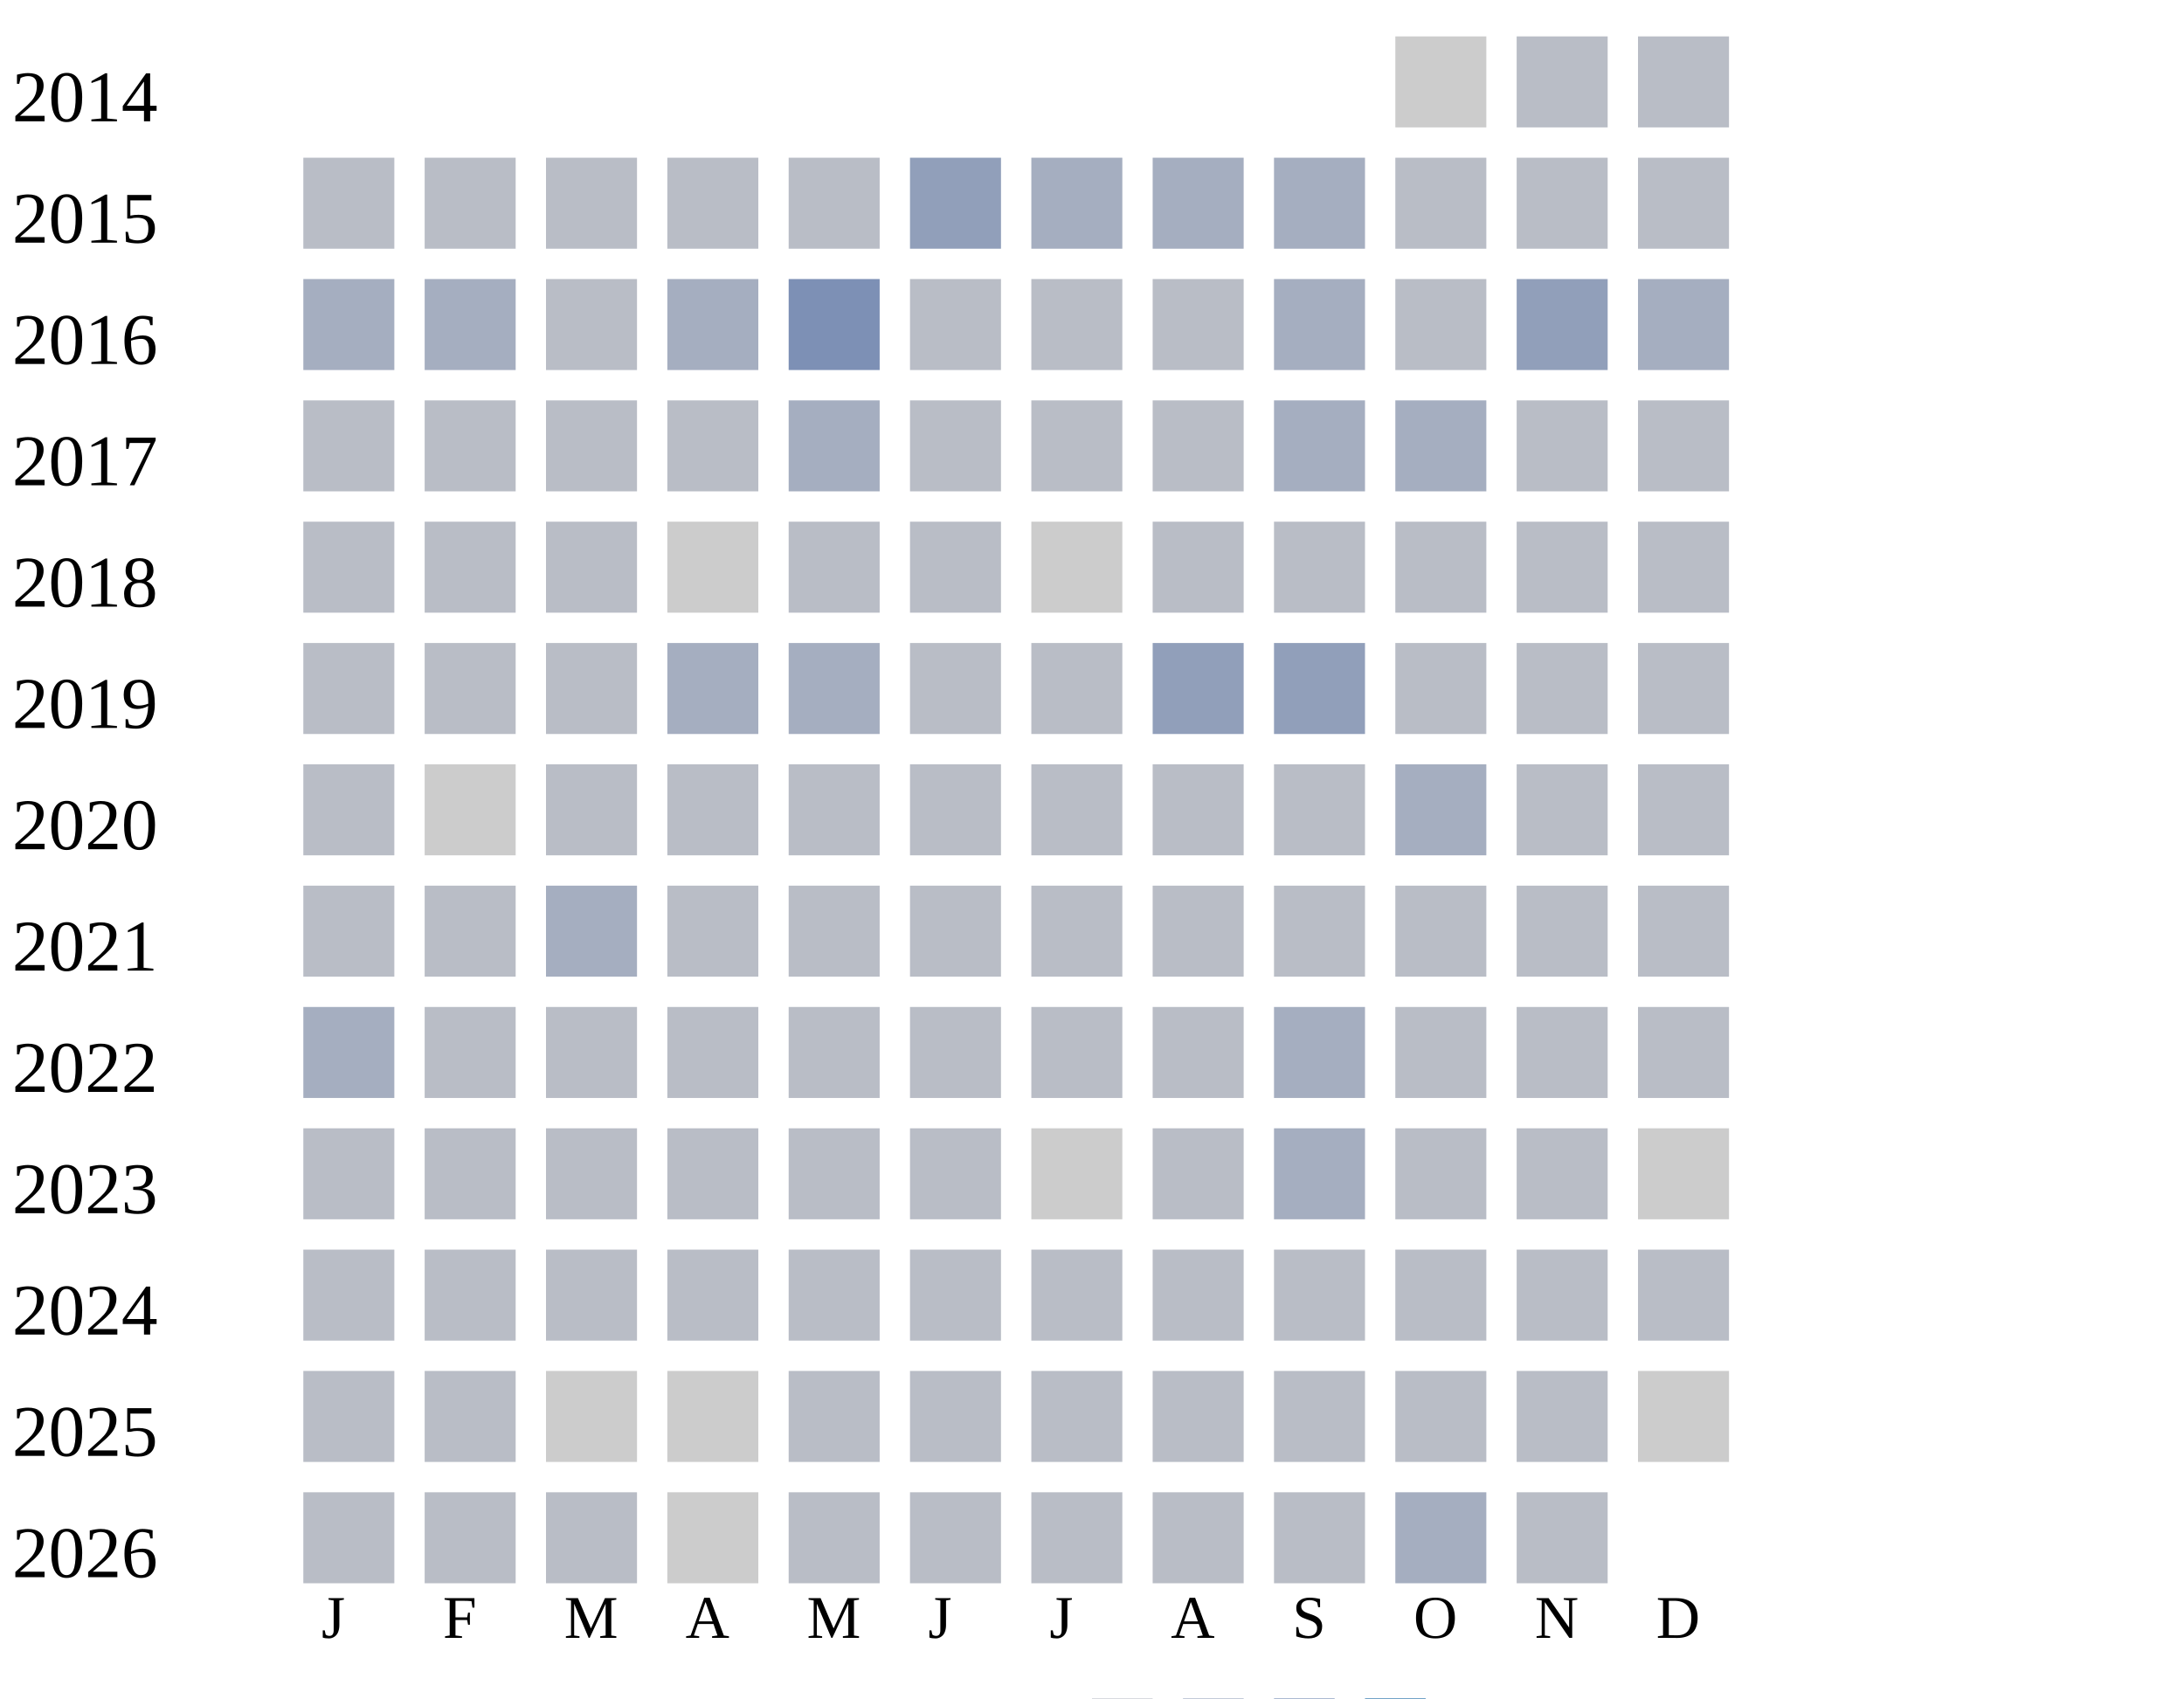
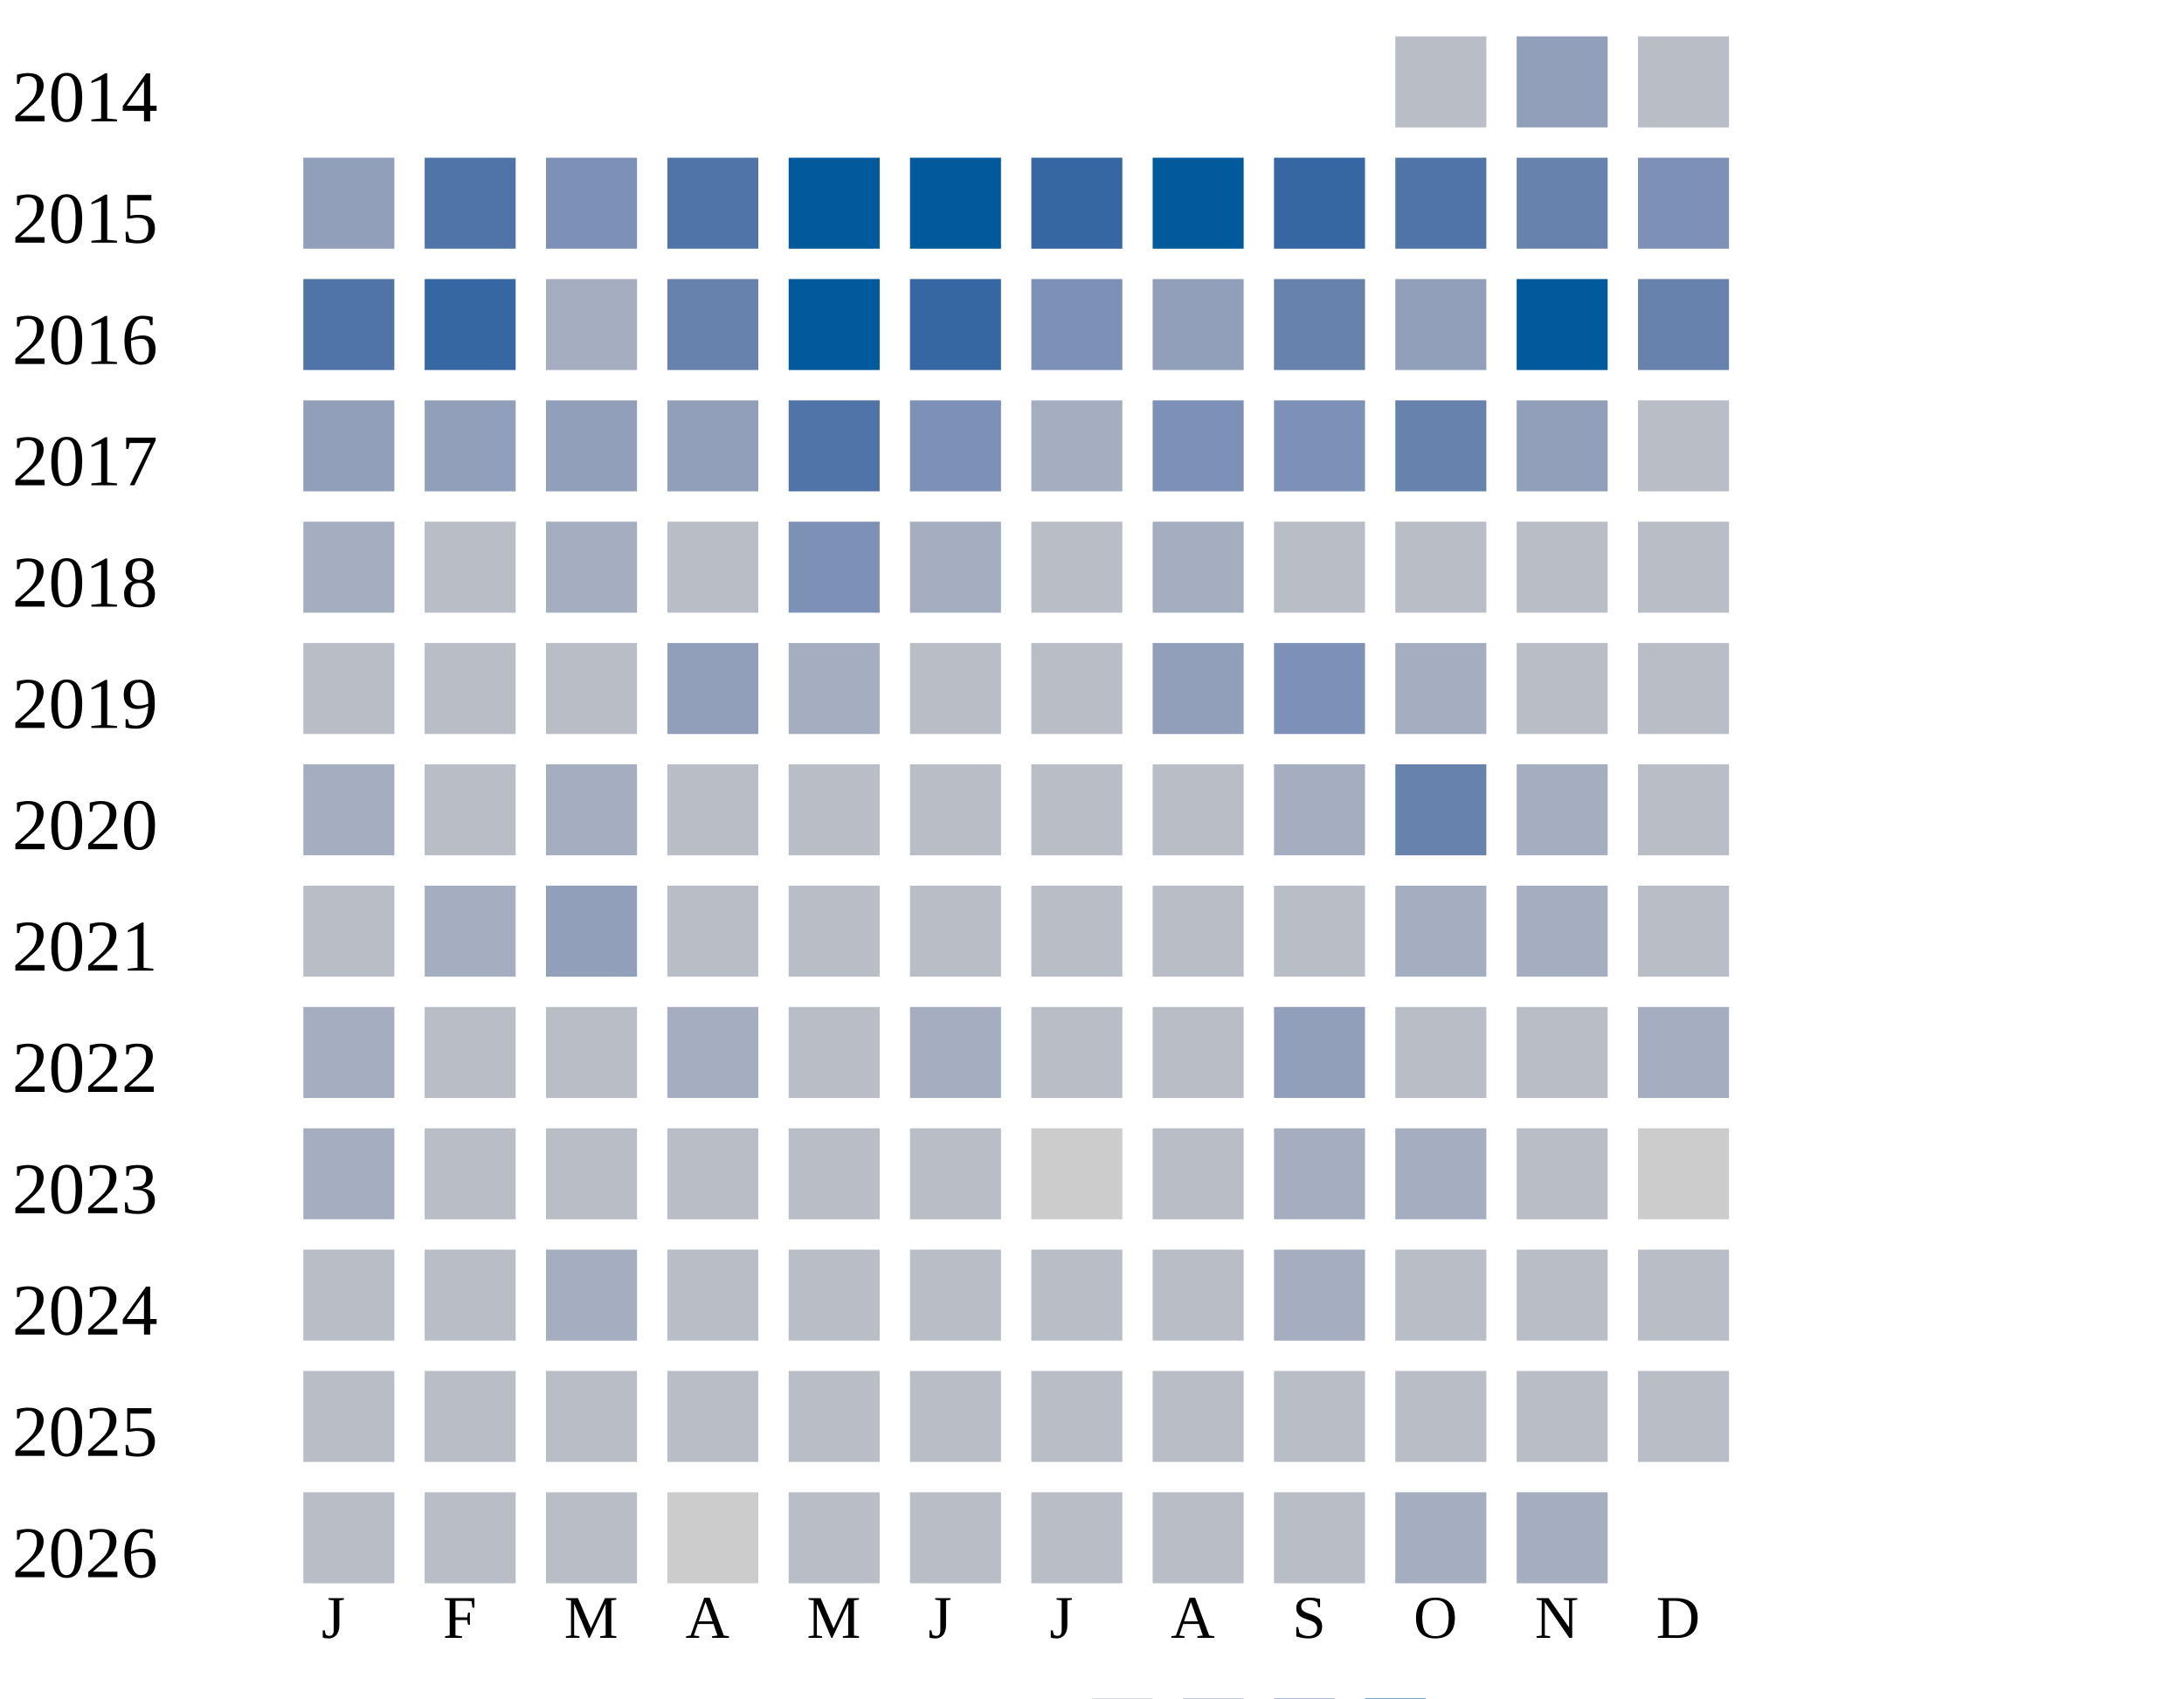
<svg xmlns="http://www.w3.org/2000/svg" width="360" height="280">
  <g transform="translate(0 0)">
    <text x="2" y="20">2014</text>
-     <rect x="230" y="6" width="15" height="15" fill="#cccccc" />
-     <rect x="250" y="6" width="15" height="15" fill="#b9bdc6" />
+     <rect x="230" y="6" width="15" height="15" fill="#b9bdc6" />
+     <rect x="250" y="6" width="15" height="15" fill="#919fba" />
    <rect x="270" y="6" width="15" height="15" fill="#b9bdc6" />
  </g>
  <g transform="translate(0 20)">
    <text x="2" y="20">2015</text>
-     <rect x="50" y="6" width="15" height="15" fill="#b9bdc6" />
-     <rect x="70" y="6" width="15" height="15" fill="#b9bdc6" />
-     <rect x="90" y="6" width="15" height="15" fill="#b9bdc6" />
-     <rect x="110" y="6" width="15" height="15" fill="#b9bdc6" />
-     <rect x="130" y="6" width="15" height="15" fill="#b9bdc6" />
-     <rect x="150" y="6" width="15" height="15" fill="#919fba" />
-     <rect x="170" y="6" width="15" height="15" fill="#a5aec0" />
-     <rect x="190" y="6" width="15" height="15" fill="#a5aec0" />
-     <rect x="210" y="6" width="15" height="15" fill="#a5aec0" />
-     <rect x="230" y="6" width="15" height="15" fill="#b9bdc6" />
-     <rect x="250" y="6" width="15" height="15" fill="#b9bdc6" />
-     <rect x="270" y="6" width="15" height="15" fill="#b9bdc6" />
+     <rect x="50" y="6" width="15" height="15" fill="#919fba" />
+     <rect x="70" y="6" width="15" height="15" fill="#5174a8" />
+     <rect x="90" y="6" width="15" height="15" fill="#7d90b5" />
+     <rect x="110" y="6" width="15" height="15" fill="#5174a8" />
+     <rect x="130" y="6" width="15" height="15" fill="#005a9c" />
+     <rect x="150" y="6" width="15" height="15" fill="#005a9c" />
+     <rect x="170" y="6" width="15" height="15" fill="#3667a2" />
+     <rect x="190" y="6" width="15" height="15" fill="#005a9c" />
+     <rect x="210" y="6" width="15" height="15" fill="#3667a2" />
+     <rect x="230" y="6" width="15" height="15" fill="#5174a8" />
+     <rect x="250" y="6" width="15" height="15" fill="#6882ae" />
+     <rect x="270" y="6" width="15" height="15" fill="#7d90b5" />
  </g>
  <g transform="translate(0 40)">
    <text x="2" y="20">2016</text>
-     <rect x="50" y="6" width="15" height="15" fill="#a5aec0" />
-     <rect x="70" y="6" width="15" height="15" fill="#a5aec0" />
-     <rect x="90" y="6" width="15" height="15" fill="#b9bdc6" />
-     <rect x="110" y="6" width="15" height="15" fill="#a5aec0" />
-     <rect x="130" y="6" width="15" height="15" fill="#7d90b5" />
-     <rect x="150" y="6" width="15" height="15" fill="#b9bdc6" />
-     <rect x="170" y="6" width="15" height="15" fill="#b9bdc6" />
-     <rect x="190" y="6" width="15" height="15" fill="#b9bdc6" />
-     <rect x="210" y="6" width="15" height="15" fill="#a5aec0" />
-     <rect x="230" y="6" width="15" height="15" fill="#b9bdc6" />
-     <rect x="250" y="6" width="15" height="15" fill="#919fba" />
-     <rect x="270" y="6" width="15" height="15" fill="#a5aec0" />
+     <rect x="50" y="6" width="15" height="15" fill="#5174a8" />
+     <rect x="70" y="6" width="15" height="15" fill="#3667a2" />
+     <rect x="90" y="6" width="15" height="15" fill="#a5aec0" />
+     <rect x="110" y="6" width="15" height="15" fill="#6882ae" />
+     <rect x="130" y="6" width="15" height="15" fill="#005a9c" />
+     <rect x="150" y="6" width="15" height="15" fill="#3667a2" />
+     <rect x="170" y="6" width="15" height="15" fill="#7d90b5" />
+     <rect x="190" y="6" width="15" height="15" fill="#919fba" />
+     <rect x="210" y="6" width="15" height="15" fill="#6882ae" />
+     <rect x="230" y="6" width="15" height="15" fill="#919fba" />
+     <rect x="250" y="6" width="15" height="15" fill="#005a9c" />
+     <rect x="270" y="6" width="15" height="15" fill="#6882ae" />
  </g>
  <g transform="translate(0 60)">
    <text x="2" y="20">2017</text>
-     <rect x="50" y="6" width="15" height="15" fill="#b9bdc6" />
-     <rect x="70" y="6" width="15" height="15" fill="#b9bdc6" />
-     <rect x="90" y="6" width="15" height="15" fill="#b9bdc6" />
-     <rect x="110" y="6" width="15" height="15" fill="#b9bdc6" />
-     <rect x="130" y="6" width="15" height="15" fill="#a5aec0" />
-     <rect x="150" y="6" width="15" height="15" fill="#b9bdc6" />
-     <rect x="170" y="6" width="15" height="15" fill="#b9bdc6" />
-     <rect x="190" y="6" width="15" height="15" fill="#b9bdc6" />
-     <rect x="210" y="6" width="15" height="15" fill="#a5aec0" />
-     <rect x="230" y="6" width="15" height="15" fill="#a5aec0" />
-     <rect x="250" y="6" width="15" height="15" fill="#b9bdc6" />
+     <rect x="50" y="6" width="15" height="15" fill="#919fba" />
+     <rect x="70" y="6" width="15" height="15" fill="#919fba" />
+     <rect x="90" y="6" width="15" height="15" fill="#919fba" />
+     <rect x="110" y="6" width="15" height="15" fill="#919fba" />
+     <rect x="130" y="6" width="15" height="15" fill="#5174a8" />
+     <rect x="150" y="6" width="15" height="15" fill="#7d90b5" />
+     <rect x="170" y="6" width="15" height="15" fill="#a5aec0" />
+     <rect x="190" y="6" width="15" height="15" fill="#7d90b5" />
+     <rect x="210" y="6" width="15" height="15" fill="#7d90b5" />
+     <rect x="230" y="6" width="15" height="15" fill="#6882ae" />
+     <rect x="250" y="6" width="15" height="15" fill="#919fba" />
    <rect x="270" y="6" width="15" height="15" fill="#b9bdc6" />
  </g>
  <g transform="translate(0 80)">
    <text x="2" y="20">2018</text>
-     <rect x="50" y="6" width="15" height="15" fill="#b9bdc6" />
-     <rect x="70" y="6" width="15" height="15" fill="#b9bdc6" />
-     <rect x="90" y="6" width="15" height="15" fill="#b9bdc6" />
-     <rect x="110" y="6" width="15" height="15" fill="#cccccc" />
-     <rect x="130" y="6" width="15" height="15" fill="#b9bdc6" />
-     <rect x="150" y="6" width="15" height="15" fill="#b9bdc6" />
-     <rect x="170" y="6" width="15" height="15" fill="#cccccc" />
-     <rect x="190" y="6" width="15" height="15" fill="#b9bdc6" />
+     <rect x="50" y="6" width="15" height="15" fill="#a5aec0" />
+     <rect x="70" y="6" width="15" height="15" fill="#b9bdc6" />
+     <rect x="90" y="6" width="15" height="15" fill="#a5aec0" />
+     <rect x="110" y="6" width="15" height="15" fill="#b9bdc6" />
+     <rect x="130" y="6" width="15" height="15" fill="#7d90b5" />
+     <rect x="150" y="6" width="15" height="15" fill="#a5aec0" />
+     <rect x="170" y="6" width="15" height="15" fill="#b9bdc6" />
+     <rect x="190" y="6" width="15" height="15" fill="#a5aec0" />
    <rect x="210" y="6" width="15" height="15" fill="#b9bdc6" />
    <rect x="230" y="6" width="15" height="15" fill="#b9bdc6" />
    <rect x="250" y="6" width="15" height="15" fill="#b9bdc6" />
    <rect x="270" y="6" width="15" height="15" fill="#b9bdc6" />
  </g>
  <g transform="translate(0 100)">
    <text x="2" y="20">2019</text>
    <rect x="50" y="6" width="15" height="15" fill="#b9bdc6" />
    <rect x="70" y="6" width="15" height="15" fill="#b9bdc6" />
    <rect x="90" y="6" width="15" height="15" fill="#b9bdc6" />
-     <rect x="110" y="6" width="15" height="15" fill="#a5aec0" />
+     <rect x="110" y="6" width="15" height="15" fill="#919fba" />
    <rect x="130" y="6" width="15" height="15" fill="#a5aec0" />
    <rect x="150" y="6" width="15" height="15" fill="#b9bdc6" />
    <rect x="170" y="6" width="15" height="15" fill="#b9bdc6" />
    <rect x="190" y="6" width="15" height="15" fill="#919fba" />
-     <rect x="210" y="6" width="15" height="15" fill="#919fba" />
-     <rect x="230" y="6" width="15" height="15" fill="#b9bdc6" />
+     <rect x="210" y="6" width="15" height="15" fill="#7d90b5" />
+     <rect x="230" y="6" width="15" height="15" fill="#a5aec0" />
    <rect x="250" y="6" width="15" height="15" fill="#b9bdc6" />
    <rect x="270" y="6" width="15" height="15" fill="#b9bdc6" />
  </g>
  <g transform="translate(0 120)">
    <text x="2" y="20">2020</text>
-     <rect x="50" y="6" width="15" height="15" fill="#b9bdc6" />
-     <rect x="70" y="6" width="15" height="15" fill="#cccccc" />
-     <rect x="90" y="6" width="15" height="15" fill="#b9bdc6" />
-     <rect x="110" y="6" width="15" height="15" fill="#b9bdc6" />
-     <rect x="130" y="6" width="15" height="15" fill="#b9bdc6" />
-     <rect x="150" y="6" width="15" height="15" fill="#b9bdc6" />
-     <rect x="170" y="6" width="15" height="15" fill="#b9bdc6" />
-     <rect x="190" y="6" width="15" height="15" fill="#b9bdc6" />
-     <rect x="210" y="6" width="15" height="15" fill="#b9bdc6" />
-     <rect x="230" y="6" width="15" height="15" fill="#a5aec0" />
-     <rect x="250" y="6" width="15" height="15" fill="#b9bdc6" />
+     <rect x="50" y="6" width="15" height="15" fill="#a5aec0" />
+     <rect x="70" y="6" width="15" height="15" fill="#b9bdc6" />
+     <rect x="90" y="6" width="15" height="15" fill="#a5aec0" />
+     <rect x="110" y="6" width="15" height="15" fill="#b9bdc6" />
+     <rect x="130" y="6" width="15" height="15" fill="#b9bdc6" />
+     <rect x="150" y="6" width="15" height="15" fill="#b9bdc6" />
+     <rect x="170" y="6" width="15" height="15" fill="#b9bdc6" />
+     <rect x="190" y="6" width="15" height="15" fill="#b9bdc6" />
+     <rect x="210" y="6" width="15" height="15" fill="#a5aec0" />
+     <rect x="230" y="6" width="15" height="15" fill="#6882ae" />
+     <rect x="250" y="6" width="15" height="15" fill="#a5aec0" />
    <rect x="270" y="6" width="15" height="15" fill="#b9bdc6" />
  </g>
  <g transform="translate(0 140)">
    <text x="2" y="20">2021</text>
    <rect x="50" y="6" width="15" height="15" fill="#b9bdc6" />
-     <rect x="70" y="6" width="15" height="15" fill="#b9bdc6" />
-     <rect x="90" y="6" width="15" height="15" fill="#a5aec0" />
-     <rect x="110" y="6" width="15" height="15" fill="#b9bdc6" />
-     <rect x="130" y="6" width="15" height="15" fill="#b9bdc6" />
-     <rect x="150" y="6" width="15" height="15" fill="#b9bdc6" />
-     <rect x="170" y="6" width="15" height="15" fill="#b9bdc6" />
-     <rect x="190" y="6" width="15" height="15" fill="#b9bdc6" />
-     <rect x="210" y="6" width="15" height="15" fill="#b9bdc6" />
-     <rect x="230" y="6" width="15" height="15" fill="#b9bdc6" />
-     <rect x="250" y="6" width="15" height="15" fill="#b9bdc6" />
+     <rect x="70" y="6" width="15" height="15" fill="#a5aec0" />
+     <rect x="90" y="6" width="15" height="15" fill="#919fba" />
+     <rect x="110" y="6" width="15" height="15" fill="#b9bdc6" />
+     <rect x="130" y="6" width="15" height="15" fill="#b9bdc6" />
+     <rect x="150" y="6" width="15" height="15" fill="#b9bdc6" />
+     <rect x="170" y="6" width="15" height="15" fill="#b9bdc6" />
+     <rect x="190" y="6" width="15" height="15" fill="#b9bdc6" />
+     <rect x="210" y="6" width="15" height="15" fill="#b9bdc6" />
+     <rect x="230" y="6" width="15" height="15" fill="#a5aec0" />
+     <rect x="250" y="6" width="15" height="15" fill="#a5aec0" />
    <rect x="270" y="6" width="15" height="15" fill="#b9bdc6" />
  </g>
  <g transform="translate(0 160)">
    <text x="2" y="20">2022</text>
    <rect x="50" y="6" width="15" height="15" fill="#a5aec0" />
    <rect x="70" y="6" width="15" height="15" fill="#b9bdc6" />
    <rect x="90" y="6" width="15" height="15" fill="#b9bdc6" />
-     <rect x="110" y="6" width="15" height="15" fill="#b9bdc6" />
-     <rect x="130" y="6" width="15" height="15" fill="#b9bdc6" />
-     <rect x="150" y="6" width="15" height="15" fill="#b9bdc6" />
-     <rect x="170" y="6" width="15" height="15" fill="#b9bdc6" />
-     <rect x="190" y="6" width="15" height="15" fill="#b9bdc6" />
-     <rect x="210" y="6" width="15" height="15" fill="#a5aec0" />
-     <rect x="230" y="6" width="15" height="15" fill="#b9bdc6" />
-     <rect x="250" y="6" width="15" height="15" fill="#b9bdc6" />
-     <rect x="270" y="6" width="15" height="15" fill="#b9bdc6" />
+     <rect x="110" y="6" width="15" height="15" fill="#a5aec0" />
+     <rect x="130" y="6" width="15" height="15" fill="#b9bdc6" />
+     <rect x="150" y="6" width="15" height="15" fill="#a5aec0" />
+     <rect x="170" y="6" width="15" height="15" fill="#b9bdc6" />
+     <rect x="190" y="6" width="15" height="15" fill="#b9bdc6" />
+     <rect x="210" y="6" width="15" height="15" fill="#919fba" />
+     <rect x="230" y="6" width="15" height="15" fill="#b9bdc6" />
+     <rect x="250" y="6" width="15" height="15" fill="#b9bdc6" />
+     <rect x="270" y="6" width="15" height="15" fill="#a5aec0" />
  </g>
  <g transform="translate(0 180)">
    <text x="2" y="20">2023</text>
-     <rect x="50" y="6" width="15" height="15" fill="#b9bdc6" />
+     <rect x="50" y="6" width="15" height="15" fill="#a5aec0" />
    <rect x="70" y="6" width="15" height="15" fill="#b9bdc6" />
    <rect x="90" y="6" width="15" height="15" fill="#b9bdc6" />
    <rect x="110" y="6" width="15" height="15" fill="#b9bdc6" />
    <rect x="130" y="6" width="15" height="15" fill="#b9bdc6" />
    <rect x="150" y="6" width="15" height="15" fill="#b9bdc6" />
    <rect x="170" y="6" width="15" height="15" fill="#cccccc" />
    <rect x="190" y="6" width="15" height="15" fill="#b9bdc6" />
    <rect x="210" y="6" width="15" height="15" fill="#a5aec0" />
-     <rect x="230" y="6" width="15" height="15" fill="#b9bdc6" />
+     <rect x="230" y="6" width="15" height="15" fill="#a5aec0" />
    <rect x="250" y="6" width="15" height="15" fill="#b9bdc6" />
    <rect x="270" y="6" width="15" height="15" fill="#cccccc" />
  </g>
  <g transform="translate(0 200)">
    <text x="2" y="20">2024</text>
    <rect x="50" y="6" width="15" height="15" fill="#b9bdc6" />
    <rect x="70" y="6" width="15" height="15" fill="#b9bdc6" />
-     <rect x="90" y="6" width="15" height="15" fill="#b9bdc6" />
-     <rect x="110" y="6" width="15" height="15" fill="#b9bdc6" />
-     <rect x="130" y="6" width="15" height="15" fill="#b9bdc6" />
-     <rect x="150" y="6" width="15" height="15" fill="#b9bdc6" />
-     <rect x="170" y="6" width="15" height="15" fill="#b9bdc6" />
-     <rect x="190" y="6" width="15" height="15" fill="#b9bdc6" />
-     <rect x="210" y="6" width="15" height="15" fill="#b9bdc6" />
+     <rect x="90" y="6" width="15" height="15" fill="#a5aec0" />
+     <rect x="110" y="6" width="15" height="15" fill="#b9bdc6" />
+     <rect x="130" y="6" width="15" height="15" fill="#b9bdc6" />
+     <rect x="150" y="6" width="15" height="15" fill="#b9bdc6" />
+     <rect x="170" y="6" width="15" height="15" fill="#b9bdc6" />
+     <rect x="190" y="6" width="15" height="15" fill="#b9bdc6" />
+     <rect x="210" y="6" width="15" height="15" fill="#a5aec0" />
    <rect x="230" y="6" width="15" height="15" fill="#b9bdc6" />
    <rect x="250" y="6" width="15" height="15" fill="#b9bdc6" />
    <rect x="270" y="6" width="15" height="15" fill="#b9bdc6" />
  </g>
  <g transform="translate(0 220)">
    <text x="2" y="20">2025</text>
    <rect x="50" y="6" width="15" height="15" fill="#b9bdc6" />
    <rect x="70" y="6" width="15" height="15" fill="#b9bdc6" />
-     <rect x="90" y="6" width="15" height="15" fill="#cccccc" />
-     <rect x="110" y="6" width="15" height="15" fill="#cccccc" />
-     <rect x="130" y="6" width="15" height="15" fill="#b9bdc6" />
-     <rect x="150" y="6" width="15" height="15" fill="#b9bdc6" />
-     <rect x="170" y="6" width="15" height="15" fill="#b9bdc6" />
-     <rect x="190" y="6" width="15" height="15" fill="#b9bdc6" />
-     <rect x="210" y="6" width="15" height="15" fill="#b9bdc6" />
-     <rect x="230" y="6" width="15" height="15" fill="#b9bdc6" />
-     <rect x="250" y="6" width="15" height="15" fill="#b9bdc6" />
-     <rect x="270" y="6" width="15" height="15" fill="#cccccc" />
+     <rect x="90" y="6" width="15" height="15" fill="#b9bdc6" />
+     <rect x="110" y="6" width="15" height="15" fill="#b9bdc6" />
+     <rect x="130" y="6" width="15" height="15" fill="#b9bdc6" />
+     <rect x="150" y="6" width="15" height="15" fill="#b9bdc6" />
+     <rect x="170" y="6" width="15" height="15" fill="#b9bdc6" />
+     <rect x="190" y="6" width="15" height="15" fill="#b9bdc6" />
+     <rect x="210" y="6" width="15" height="15" fill="#b9bdc6" />
+     <rect x="230" y="6" width="15" height="15" fill="#b9bdc6" />
+     <rect x="250" y="6" width="15" height="15" fill="#b9bdc6" />
+     <rect x="270" y="6" width="15" height="15" fill="#b9bdc6" />
  </g>
  <g transform="translate(0 240)">
    <text x="2" y="20">2026</text>
    <rect x="50" y="6" width="15" height="15" fill="#b9bdc6" />
    <rect x="70" y="6" width="15" height="15" fill="#b9bdc6" />
    <rect x="90" y="6" width="15" height="15" fill="#b9bdc6" />
    <rect x="110" y="6" width="15" height="15" fill="#cccccc" />
    <rect x="130" y="6" width="15" height="15" fill="#b9bdc6" />
    <rect x="150" y="6" width="15" height="15" fill="#b9bdc6" />
    <rect x="170" y="6" width="15" height="15" fill="#b9bdc6" />
    <rect x="190" y="6" width="15" height="15" fill="#b9bdc6" />
    <rect x="210" y="6" width="15" height="15" fill="#b9bdc6" />
    <rect x="230" y="6" width="15" height="15" fill="#a5aec0" />
-     <rect x="250" y="6" width="15" height="15" fill="#b9bdc6" />
+     <rect x="250" y="6" width="15" height="15" fill="#a5aec0" />
  </g>
  <text style="font-size: 10px; text-align: center" x="53" y="270">J</text>
  <text style="font-size: 10px; text-align: center" x="73" y="270">F</text>
  <text style="font-size: 10px; text-align: center" x="93" y="270">M</text>
  <text style="font-size: 10px; text-align: center" x="113" y="270">A</text>
  <text style="font-size: 10px; text-align: center" x="133" y="270">M</text>
  <text style="font-size: 10px; text-align: center" x="153" y="270">J</text>
  <text style="font-size: 10px; text-align: center" x="173" y="270">J</text>
  <text style="font-size: 10px; text-align: center" x="193" y="270">A</text>
  <text style="font-size: 10px; text-align: center" x="213" y="270">S</text>
  <text style="font-size: 10px; text-align: center" x="233" y="270">O</text>
  <text style="font-size: 10px; text-align: center" x="253" y="270">N</text>
  <text style="font-size: 10px; text-align: center" x="273" y="270">D</text>
  <text style="font-size: 10px;" x="155" y="289">Less</text>
  <rect fill="#b9bdc6" width="10" height="10" x="180" y="280" />
  <rect fill="#919fba" width="10" height="10" x="195" y="280" />
  <rect fill="#6882ae" width="10" height="10" x="210" y="280" />
  <rect fill="#005a9c" width="10" height="10" x="225" y="280" />
  <text x="240" y="289" style="font-size: 10px;">More</text>
</svg>
